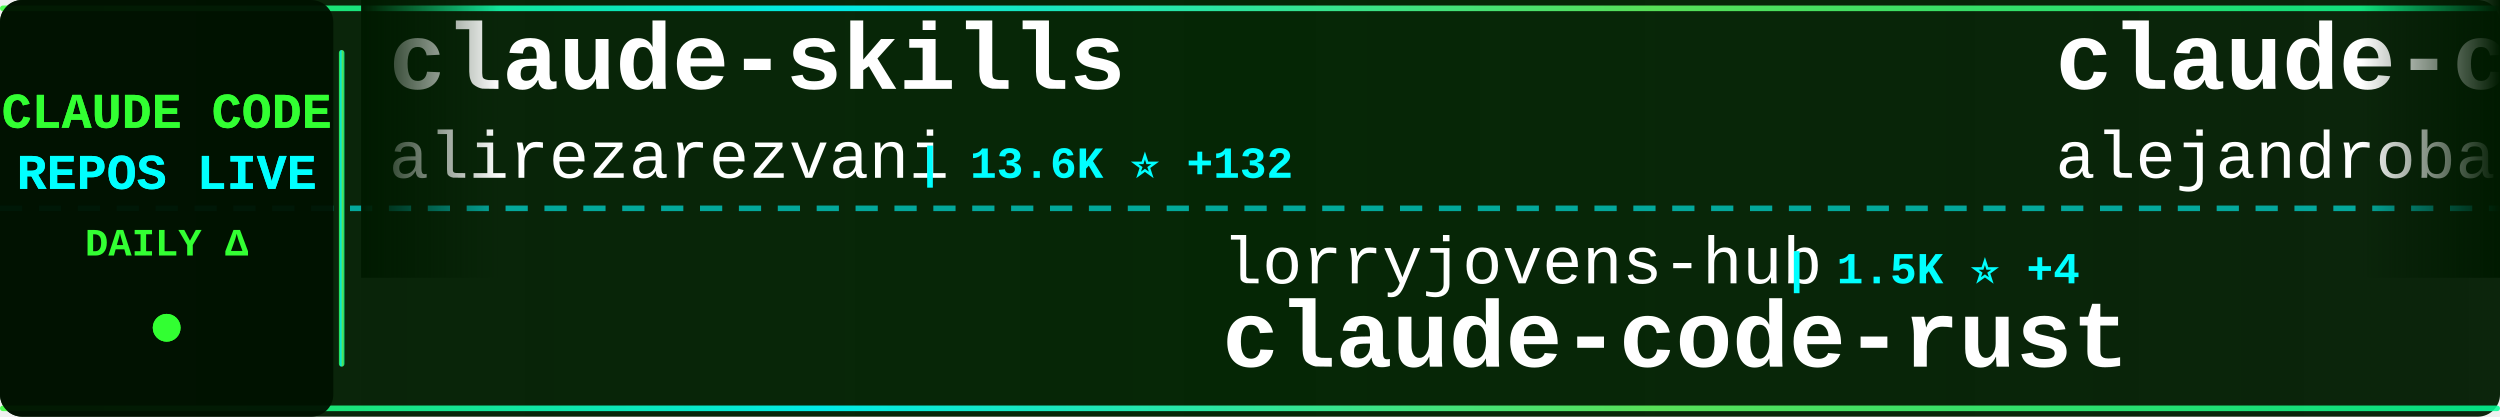
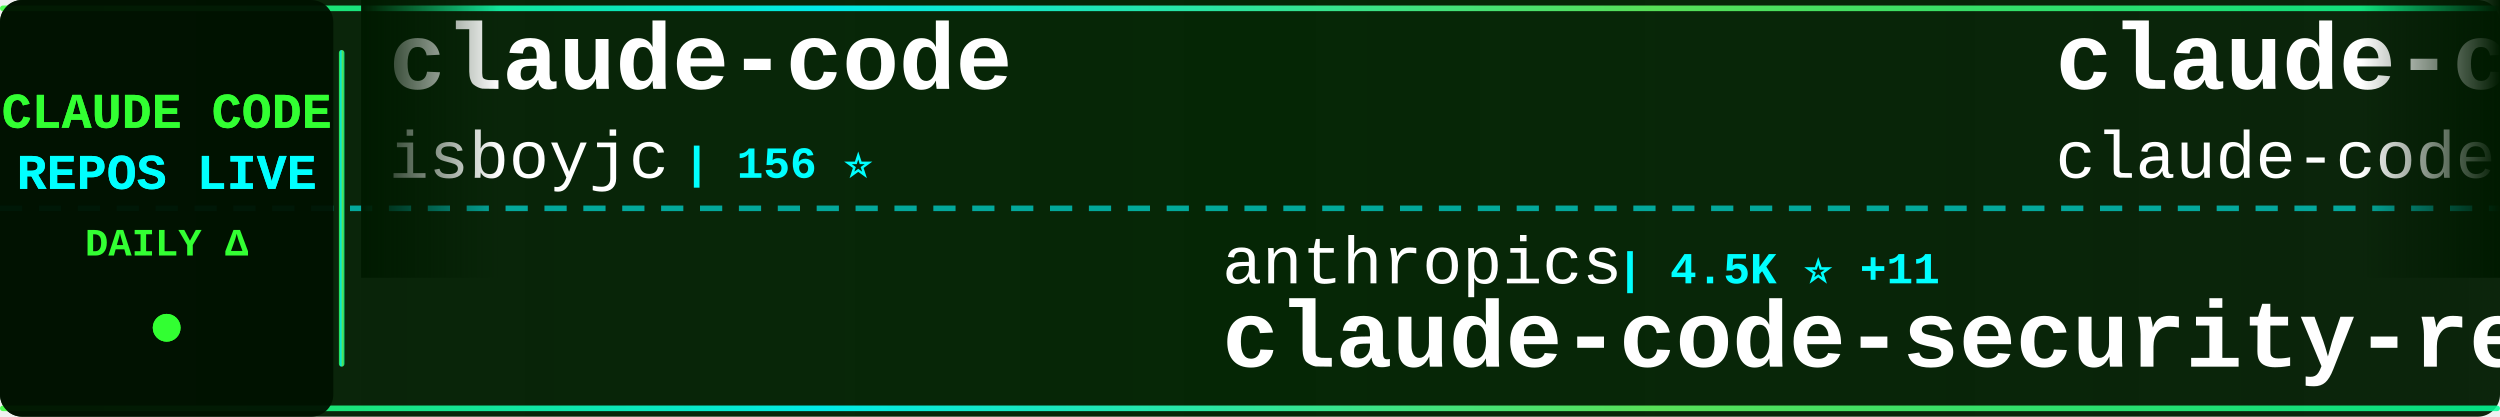
<svg xmlns="http://www.w3.org/2000/svg" width="900" height="150">
  <defs>
    <linearGradient id="tickerBg" x1="0%" y1="0%" x2="100%" y2="0%">
      <stop offset="0%" style="stop-color:#001a00;stop-opacity:0.95" />
      <stop offset="50%" style="stop-color:#002200;stop-opacity:0.98" />
      <stop offset="100%" style="stop-color:#001a00;stop-opacity:0.95" />
    </linearGradient>
    <linearGradient id="borderGrad" x1="0%" y1="0%" x2="100%" y2="0%">
      <stop offset="0%" style="stop-color:#33ff33;stop-opacity:0.85">
        <animate attributeName="stop-opacity" values="0.85;1;0.85" dur="2s" repeatCount="indefinite" />
      </stop>
      <stop offset="33%" style="stop-color:#00ffff;stop-opacity:0.9">
        <animate attributeName="stop-opacity" values="0.9;1;0.9" dur="2.2s" repeatCount="indefinite" />
      </stop>
      <stop offset="66%" style="stop-color:#66ff66;stop-opacity:0.85">
        <animate attributeName="stop-opacity" values="0.85;1;0.85" dur="1.8s" repeatCount="indefinite" />
      </stop>
      <stop offset="100%" style="stop-color:#00ff99;stop-opacity:0.85">
        <animate attributeName="stop-opacity" values="0.85;1;0.85" dur="2s" repeatCount="indefinite" />
      </stop>
    </linearGradient>
    <filter id="textGlow">
      <feGaussianBlur stdDeviation="0.1" result="coloredBlur" />
      <feMerge>
        <feMergeNode in="coloredBlur" />
        <feMergeNode in="SourceGraphic" />
      </feMerge>
    </filter>
    <filter id="metricGlow">
      <feGaussianBlur stdDeviation="0.2" result="coloredBlur" />
      <feMerge>
        <feMergeNode in="coloredBlur" />
        <feMergeNode in="SourceGraphic" />
      </feMerge>
    </filter>
    <linearGradient id="leftFade" x1="0%" y1="0%" x2="100%" y2="0%">
      <stop offset="0%" style="stop-color:#001a00;stop-opacity:1" />
      <stop offset="100%" style="stop-color:#001a00;stop-opacity:0" />
    </linearGradient>
    <linearGradient id="rightFade" x1="0%" y1="0%" x2="100%" y2="0%">
      <stop offset="0%" style="stop-color:#001a00;stop-opacity:0" />
      <stop offset="100%" style="stop-color:#001a00;stop-opacity:1" />
    </linearGradient>
  </defs>
  <rect width="900" height="150" fill="url(#tickerBg)" rx="8" />
  <rect x="0" y="2" width="900" height="2" fill="url(#borderGrad)" rx="1" />
  <rect x="0" y="146" width="900" height="2" fill="url(#borderGrad)" rx="1" />
  <line x1="0" y1="75" x2="900" y2="75" stroke="#00ffff" stroke-width="2" stroke-dasharray="8 6" opacity="0.6" />
  <rect x="0" y="0" width="120" height="150" fill="#001100" opacity="0.95" rx="8" />
  <text x="60" y="46" font-family="'Courier New', monospace" font-size="18" font-weight="bold" fill="#33ff33" text-anchor="middle" filter="url(#textGlow)">
    CLAUDE CODE
  </text>
  <text x="60" y="68" font-family="'Courier New', monospace" font-size="18" font-weight="bold" fill="#00ffff" text-anchor="middle" filter="url(#textGlow)">
    REPOS LIVE
  </text>
  <text x="60" y="92" font-family="'Courier New', monospace" font-size="14" font-weight="bold" fill="#33ff33" text-anchor="middle">
    DAILY Δ
  </text>
  <circle cx="60" cy="118" r="5" fill="#33ff33" filter="url(#metricGlow)">
    <animate attributeName="r" values="4;6;4" dur="1.5s" repeatCount="indefinite" />
    <animate attributeName="opacity" values="0.6;1;0.6" dur="1.5s" repeatCount="indefinite" />
  </circle>
  <rect x="122" y="18" width="2" height="114" fill="url(#borderGrad)" rx="1" />
  <clipPath id="tickerClip">
    <rect x="130" y="0" width="770" height="150" />
  </clipPath>
  <g clip-path="url(#tickerClip)">
    <g id="tickerItems">
      <animateTransform attributeName="transform" attributeType="XML" type="translate" from="0 0" to="-3000 0" dur="54s" repeatCount="indefinite" />
      <g transform="translate(0, 0)">
-         <text x="140" y="32" font-family="'Courier New', monospace" font-size="34" font-weight="bold" fill="#ffffff">claude-skills</text>
-         <text x="140" y="64" font-family="'Courier New', monospace" font-size="24" font-weight="normal" fill="#ffffff" opacity="1.0">alirezarezvani</text>
-         <text x="330" y="64" font-family="'Courier New', monospace" font-size="16" font-weight="bold" fill="#00ffff"> | 13.6K ⭐ +132</text>
+         <text x="140" y="32" font-family="'Courier New', monospace" font-size="34" font-weight="bold" fill="#ffffff">claude-code</text>
+         <text x="140" y="64" font-family="'Courier New', monospace" font-size="24" font-weight="normal" fill="#ffffff" opacity="1.0">isboyjc</text>
+         <text x="246" y="64" font-family="'Courier New', monospace" font-size="16" font-weight="bold" fill="#00ffff"> | 156 ⭐</text>
      </g>
      <g transform="translate(300, 0)">
-         <text x="140" y="102" font-family="'Courier New', monospace" font-size="24" font-weight="normal" fill="#ffffff" opacity="1.0">lorryjovens-hub</text>
-         <text x="342" y="102" font-family="'Courier New', monospace" font-size="16" font-weight="bold" fill="#00ffff"> | 1.5K ⭐ +4</text>
-         <text x="140" y="132" font-family="'Courier New', monospace" font-size="34" font-weight="bold" fill="#ffffff">claude-code-rust</text>
+         <text x="140" y="102" font-family="'Courier New', monospace" font-size="24" font-weight="normal" fill="#ffffff" opacity="1.0">anthropics</text>
+         <text x="282" y="102" font-family="'Courier New', monospace" font-size="16" font-weight="bold" fill="#00ffff"> | 4.5K ⭐ +11</text>
+         <text x="140" y="132" font-family="'Courier New', monospace" font-size="34" font-weight="bold" fill="#ffffff">claude-code-security-rev...</text>
      </g>
      <g transform="translate(600, 0)">
-         <text x="140" y="32" font-family="'Courier New', monospace" font-size="34" font-weight="bold" fill="#ffffff">claude-code-from-source</text>
-         <text x="140" y="64" font-family="'Courier New', monospace" font-size="24" font-weight="normal" fill="#ffffff" opacity="1.0">alejandrobalderas</text>
-         <text x="366" y="64" font-family="'Courier New', monospace" font-size="16" font-weight="bold" fill="#00ffff"> | 1.9K ⭐ +6</text>
+         <text x="140" y="32" font-family="'Courier New', monospace" font-size="34" font-weight="bold" fill="#ffffff">claude-code</text>
+         <text x="140" y="64" font-family="'Courier New', monospace" font-size="24" font-weight="normal" fill="#ffffff" opacity="1.0">claude-code-best</text>
+         <text x="354" y="64" font-family="'Courier New', monospace" font-size="16" font-weight="bold" fill="#00ffff"> | 17.5K ⭐ +43</text>
      </g>
      <g transform="translate(900, 0)">
-         <text x="140" y="102" font-family="'Courier New', monospace" font-size="24" font-weight="normal" fill="#ffffff" opacity="1.0">lst97</text>
-         <text x="222" y="102" font-family="'Courier New', monospace" font-size="16" font-weight="bold" fill="#00ffff"> | 1.6K ⭐</text>
-         <text x="140" y="132" font-family="'Courier New', monospace" font-size="34" font-weight="bold" fill="#ffffff">claude-code-sub-agents</text>
+         <text x="140" y="102" font-family="'Courier New', monospace" font-size="24" font-weight="normal" fill="#ffffff" opacity="1.0">darcyegb</text>
+         <text x="258" y="102" font-family="'Courier New', monospace" font-size="16" font-weight="bold" fill="#00ffff"> | 680 ⭐ +2</text>
+         <text x="140" y="132" font-family="'Courier New', monospace" font-size="34" font-weight="bold" fill="#ffffff">ClaudeCodeAgents</text>
      </g>
      <g transform="translate(1200, 0)">
-         <text x="140" y="32" font-family="'Courier New', monospace" font-size="34" font-weight="bold" fill="#ffffff">claude-code-cli</text>
-         <text x="140" y="64" font-family="'Courier New', monospace" font-size="24" font-weight="normal" fill="#ffffff" opacity="1.0">huangserva</text>
-         <text x="282" y="64" font-family="'Courier New', monospace" font-size="16" font-weight="bold" fill="#00ffff"> | 571 ⭐</text>
+         <text x="140" y="32" font-family="'Courier New', monospace" font-size="34" font-weight="bold" fill="#ffffff">claude-code</text>
+         <text x="140" y="64" font-family="'Courier New', monospace" font-size="24" font-weight="normal" fill="#ffffff" opacity="1.0">RishabhK103</text>
+         <text x="294" y="64" font-family="'Courier New', monospace" font-size="16" font-weight="bold" fill="#00ffff"> | 73 ⭐ +1</text>
      </g>
      <g transform="translate(1500, 0)">
-         <text x="140" y="102" font-family="'Courier New', monospace" font-size="24" font-weight="normal" fill="#ffffff" opacity="1.0">andrew-kramer-inno</text>
-         <text x="378" y="102" font-family="'Courier New', monospace" font-size="16" font-weight="bold" fill="#00ffff"> | 582 ⭐</text>
-         <text x="140" y="132" font-family="'Courier New', monospace" font-size="34" font-weight="bold" fill="#ffffff">claude-code-source-build</text>
+         <text x="140" y="102" font-family="'Courier New', monospace" font-size="24" font-weight="normal" fill="#ffffff" opacity="1.0">snarktank</text>
+         <text x="270" y="102" font-family="'Courier New', monospace" font-size="16" font-weight="bold" fill="#00ffff"> | 18.4K ⭐ +57</text>
+         <text x="140" y="132" font-family="'Courier New', monospace" font-size="34" font-weight="bold" fill="#ffffff">ralph</text>
      </g>
      <g transform="translate(1800, 0)">
-         <text x="140" y="32" font-family="'Courier New', monospace" font-size="34" font-weight="bold" fill="#ffffff">how-claude-code-works</text>
-         <text x="140" y="64" font-family="'Courier New', monospace" font-size="24" font-weight="normal" fill="#ffffff" opacity="1.0">Windy3f3f3f3f</text>
-         <text x="318" y="64" font-family="'Courier New', monospace" font-size="16" font-weight="bold" fill="#00ffff"> | 2.1K ⭐ +4</text>
+         <text x="140" y="32" font-family="'Courier New', monospace" font-size="34" font-weight="bold" fill="#ffffff">edmunds-claude-code</text>
+         <text x="140" y="64" font-family="'Courier New', monospace" font-size="24" font-weight="normal" fill="#ffffff" opacity="1.0">edmund-io</text>
+         <text x="270" y="64" font-family="'Courier New', monospace" font-size="16" font-weight="bold" fill="#00ffff"> | 1.4K ⭐ +2</text>
      </g>
      <g transform="translate(2100, 0)">
-         <text x="140" y="102" font-family="'Courier New', monospace" font-size="24" font-weight="normal" fill="#ffffff" opacity="1.0">OneRedOak</text>
-         <text x="270" y="102" font-family="'Courier New', monospace" font-size="16" font-weight="bold" fill="#00ffff"> | 3.8K ⭐ +1</text>
-         <text x="140" y="132" font-family="'Courier New', monospace" font-size="34" font-weight="bold" fill="#ffffff">claude-code-workflows</text>
+         <text x="140" y="102" font-family="'Courier New', monospace" font-size="24" font-weight="normal" fill="#ffffff" opacity="1.0">centminmod</text>
+         <text x="282" y="102" font-family="'Courier New', monospace" font-size="16" font-weight="bold" fill="#00ffff"> | 2.3K ⭐ +2</text>
+         <text x="140" y="132" font-family="'Courier New', monospace" font-size="34" font-weight="bold" fill="#ffffff">my-claude-code-setup</text>
      </g>
      <g transform="translate(2400, 0)">
-         <text x="140" y="32" font-family="'Courier New', monospace" font-size="34" font-weight="bold" fill="#ffffff">claude-coder</text>
-         <text x="140" y="64" font-family="'Courier New', monospace" font-size="24" font-weight="normal" fill="#ffffff" opacity="1.0">kodu-ai</text>
-         <text x="246" y="64" font-family="'Courier New', monospace" font-size="16" font-weight="bold" fill="#00ffff"> | 5.3K ⭐ +1</text>
+         <text x="140" y="32" font-family="'Courier New', monospace" font-size="34" font-weight="bold" fill="#ffffff">CLIProxyAPI</text>
+         <text x="140" y="64" font-family="'Courier New', monospace" font-size="24" font-weight="normal" fill="#ffffff" opacity="1.0">router-for-me</text>
+         <text x="318" y="64" font-family="'Courier New', monospace" font-size="16" font-weight="bold" fill="#00ffff"> | 30.5K ⭐ +143</text>
      </g>
      <g transform="translate(2700, 0)">
-         <text x="140" y="102" font-family="'Courier New', monospace" font-size="24" font-weight="normal" fill="#ffffff" opacity="1.0">rohitg00</text>
-         <text x="258" y="102" font-family="'Courier New', monospace" font-size="16" font-weight="bold" fill="#00ffff"> | 1.5K ⭐ +14</text>
-         <text x="140" y="132" font-family="'Courier New', monospace" font-size="34" font-weight="bold" fill="#ffffff">awesome-claude-code-tool...</text>
+         <text x="140" y="102" font-family="'Courier New', monospace" font-size="24" font-weight="normal" fill="#ffffff" opacity="1.0">luongnv89</text>
+         <text x="270" y="102" font-family="'Courier New', monospace" font-size="16" font-weight="bold" fill="#00ffff"> | 31.0K ⭐ +148</text>
+         <text x="140" y="132" font-family="'Courier New', monospace" font-size="34" font-weight="bold" fill="#ffffff">claude-howto</text>
      </g>
      <g transform="translate(3000, 0)">
-         <text x="140" y="32" font-family="'Courier New', monospace" font-size="34" font-weight="bold" fill="#ffffff">claude-skills</text>
-         <text x="140" y="64" font-family="'Courier New', monospace" font-size="24" font-weight="normal" fill="#ffffff" opacity="1.0">alirezarezvani</text>
-         <text x="330" y="64" font-family="'Courier New', monospace" font-size="16" font-weight="bold" fill="#00ffff"> | 13.6K ⭐ +132</text>
+         <text x="140" y="32" font-family="'Courier New', monospace" font-size="34" font-weight="bold" fill="#ffffff">claude-code</text>
+         <text x="140" y="64" font-family="'Courier New', monospace" font-size="24" font-weight="normal" fill="#ffffff" opacity="1.0">isboyjc</text>
+         <text x="246" y="64" font-family="'Courier New', monospace" font-size="16" font-weight="bold" fill="#00ffff"> | 156 ⭐</text>
      </g>
      <g transform="translate(3300, 0)">
-         <text x="140" y="102" font-family="'Courier New', monospace" font-size="24" font-weight="normal" fill="#ffffff" opacity="1.0">lorryjovens-hub</text>
-         <text x="342" y="102" font-family="'Courier New', monospace" font-size="16" font-weight="bold" fill="#00ffff"> | 1.5K ⭐ +4</text>
-         <text x="140" y="132" font-family="'Courier New', monospace" font-size="34" font-weight="bold" fill="#ffffff">claude-code-rust</text>
+         <text x="140" y="102" font-family="'Courier New', monospace" font-size="24" font-weight="normal" fill="#ffffff" opacity="1.0">anthropics</text>
+         <text x="282" y="102" font-family="'Courier New', monospace" font-size="16" font-weight="bold" fill="#00ffff"> | 4.5K ⭐ +11</text>
+         <text x="140" y="132" font-family="'Courier New', monospace" font-size="34" font-weight="bold" fill="#ffffff">claude-code-security-rev...</text>
      </g>
      <g transform="translate(3600, 0)">
-         <text x="140" y="32" font-family="'Courier New', monospace" font-size="34" font-weight="bold" fill="#ffffff">claude-code-from-source</text>
-         <text x="140" y="64" font-family="'Courier New', monospace" font-size="24" font-weight="normal" fill="#ffffff" opacity="1.0">alejandrobalderas</text>
-         <text x="366" y="64" font-family="'Courier New', monospace" font-size="16" font-weight="bold" fill="#00ffff"> | 1.9K ⭐ +6</text>
+         <text x="140" y="32" font-family="'Courier New', monospace" font-size="34" font-weight="bold" fill="#ffffff">claude-code</text>
+         <text x="140" y="64" font-family="'Courier New', monospace" font-size="24" font-weight="normal" fill="#ffffff" opacity="1.0">claude-code-best</text>
+         <text x="354" y="64" font-family="'Courier New', monospace" font-size="16" font-weight="bold" fill="#00ffff"> | 17.5K ⭐ +43</text>
      </g>
      <g transform="translate(3900, 0)">
-         <text x="140" y="102" font-family="'Courier New', monospace" font-size="24" font-weight="normal" fill="#ffffff" opacity="1.0">lst97</text>
-         <text x="222" y="102" font-family="'Courier New', monospace" font-size="16" font-weight="bold" fill="#00ffff"> | 1.6K ⭐</text>
-         <text x="140" y="132" font-family="'Courier New', monospace" font-size="34" font-weight="bold" fill="#ffffff">claude-code-sub-agents</text>
+         <text x="140" y="102" font-family="'Courier New', monospace" font-size="24" font-weight="normal" fill="#ffffff" opacity="1.0">darcyegb</text>
+         <text x="258" y="102" font-family="'Courier New', monospace" font-size="16" font-weight="bold" fill="#00ffff"> | 680 ⭐ +2</text>
+         <text x="140" y="132" font-family="'Courier New', monospace" font-size="34" font-weight="bold" fill="#ffffff">ClaudeCodeAgents</text>
      </g>
    </g>
  </g>
  <rect x="130" y="0" width="50" height="100" fill="url(#leftFade)" />
  <rect x="850" y="0" width="50" height="100" fill="url(#rightFade)" />
</svg>
